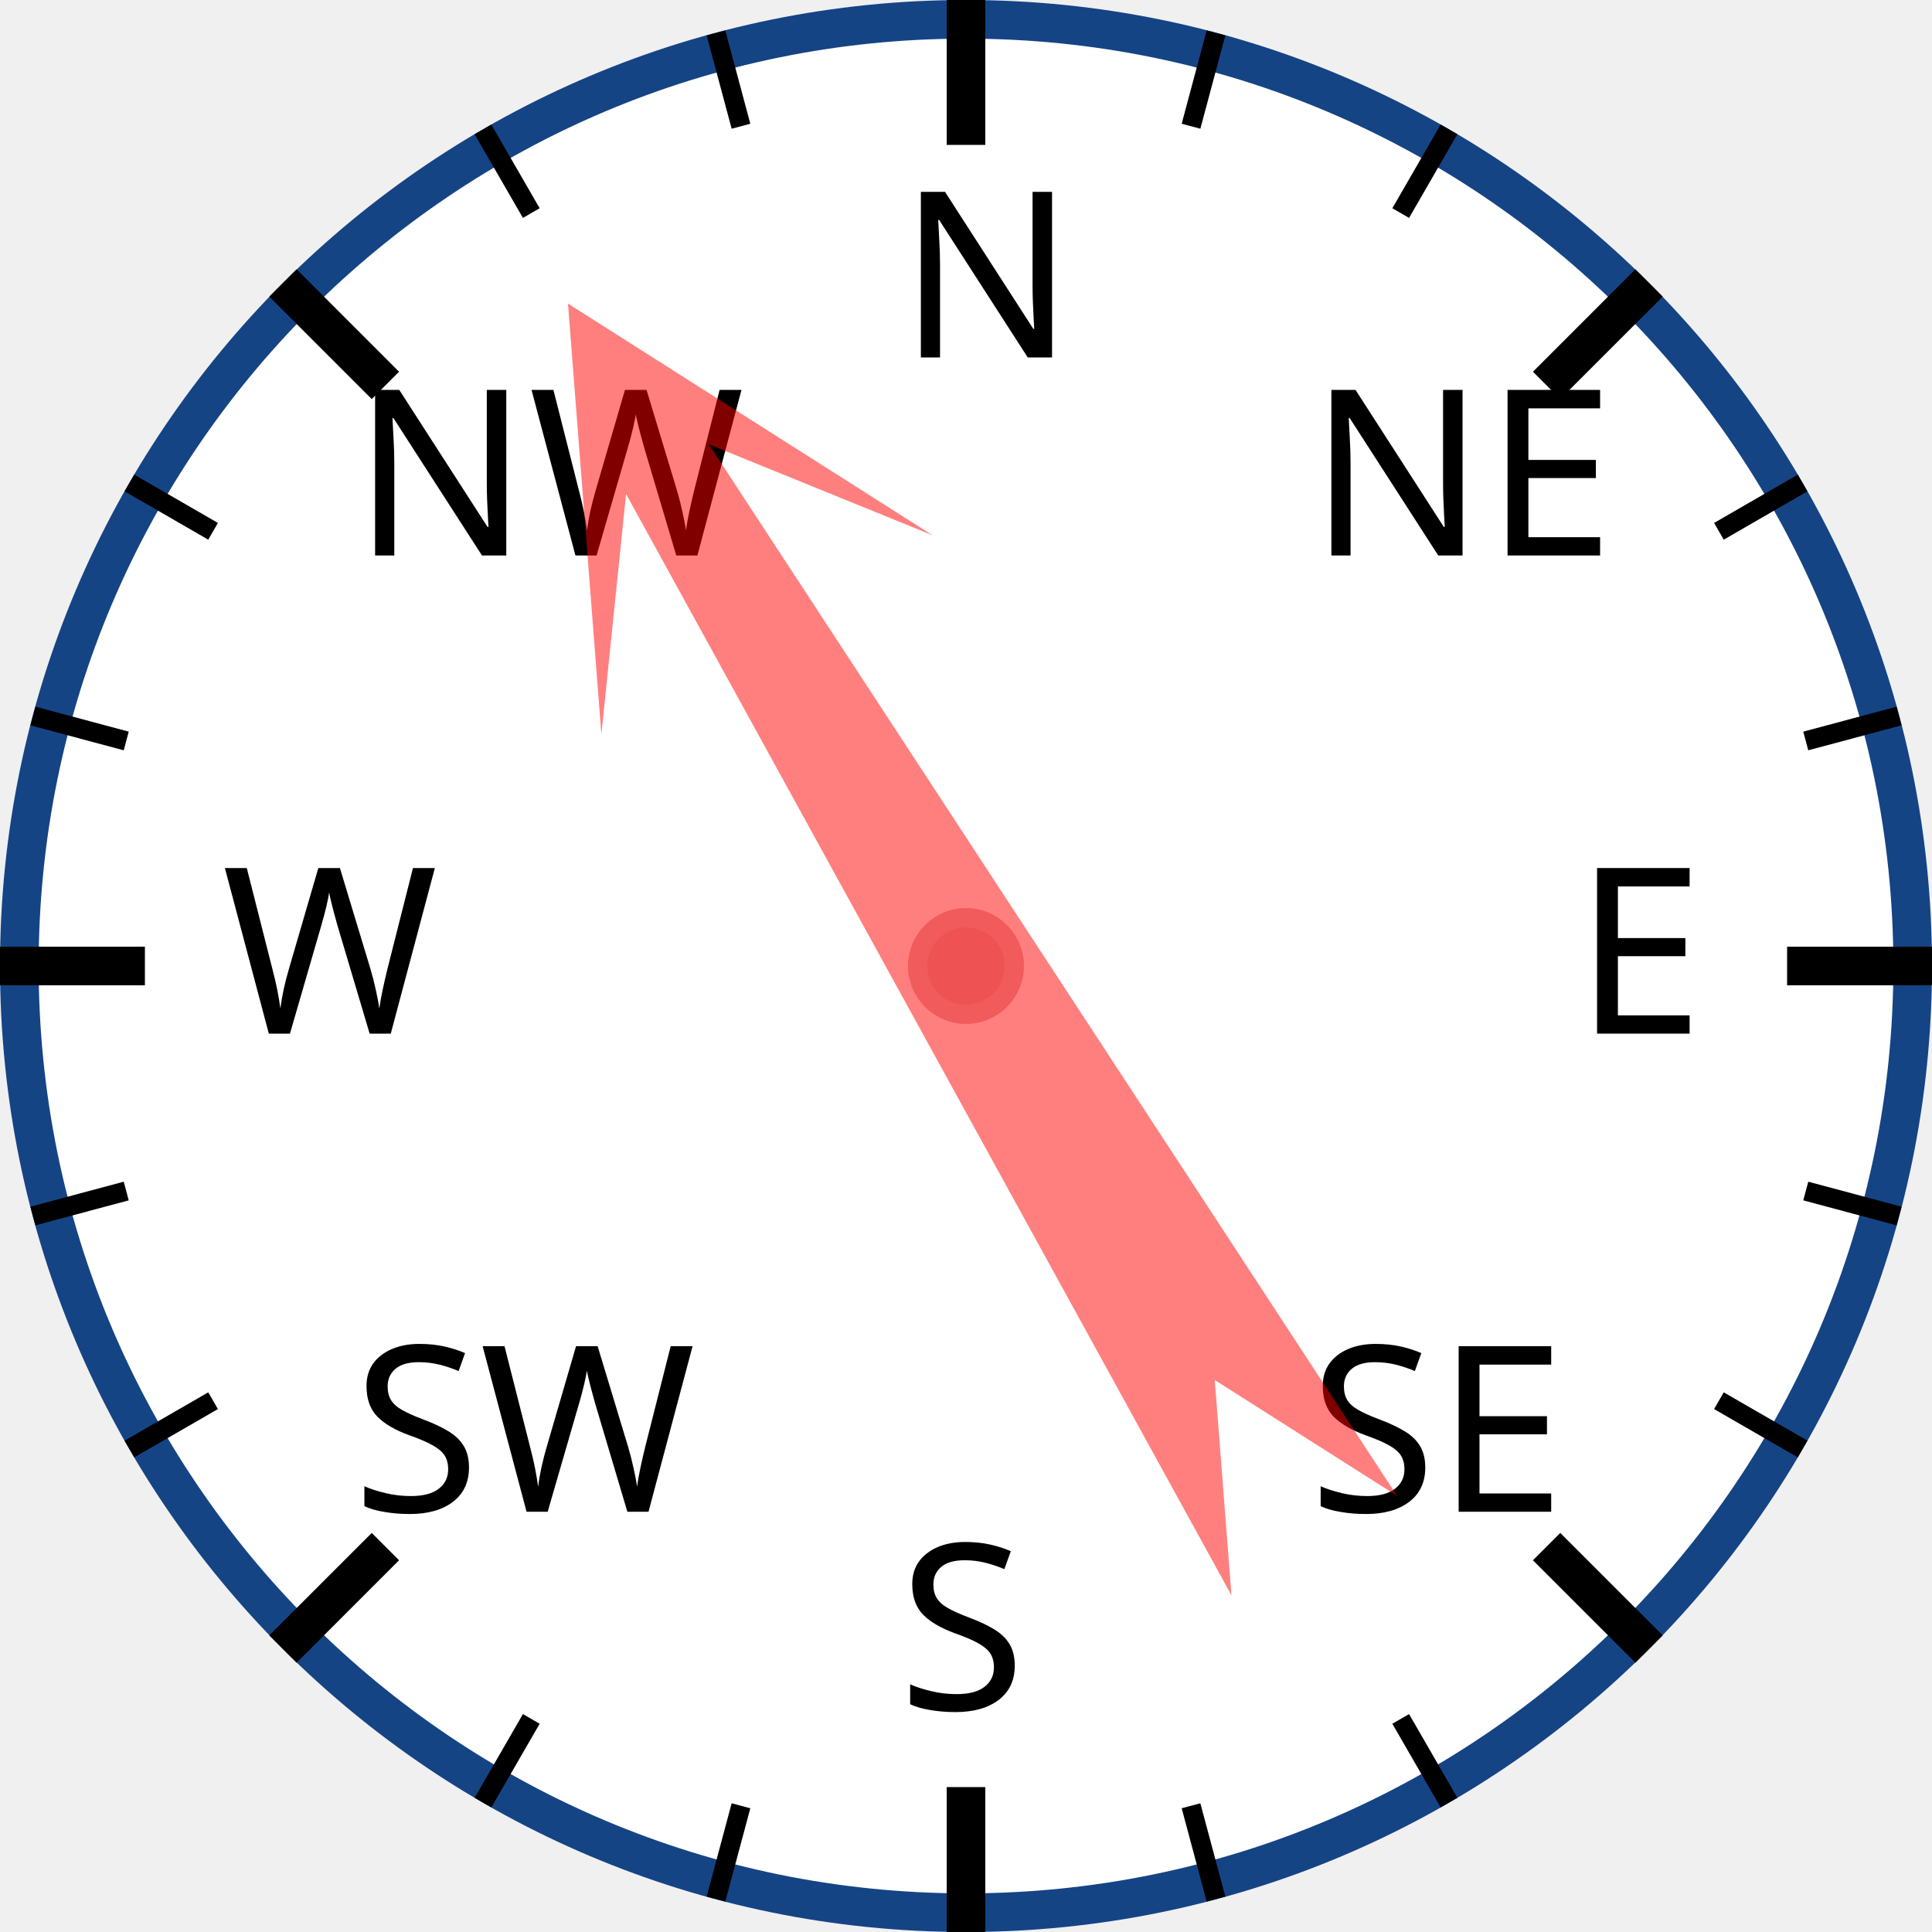
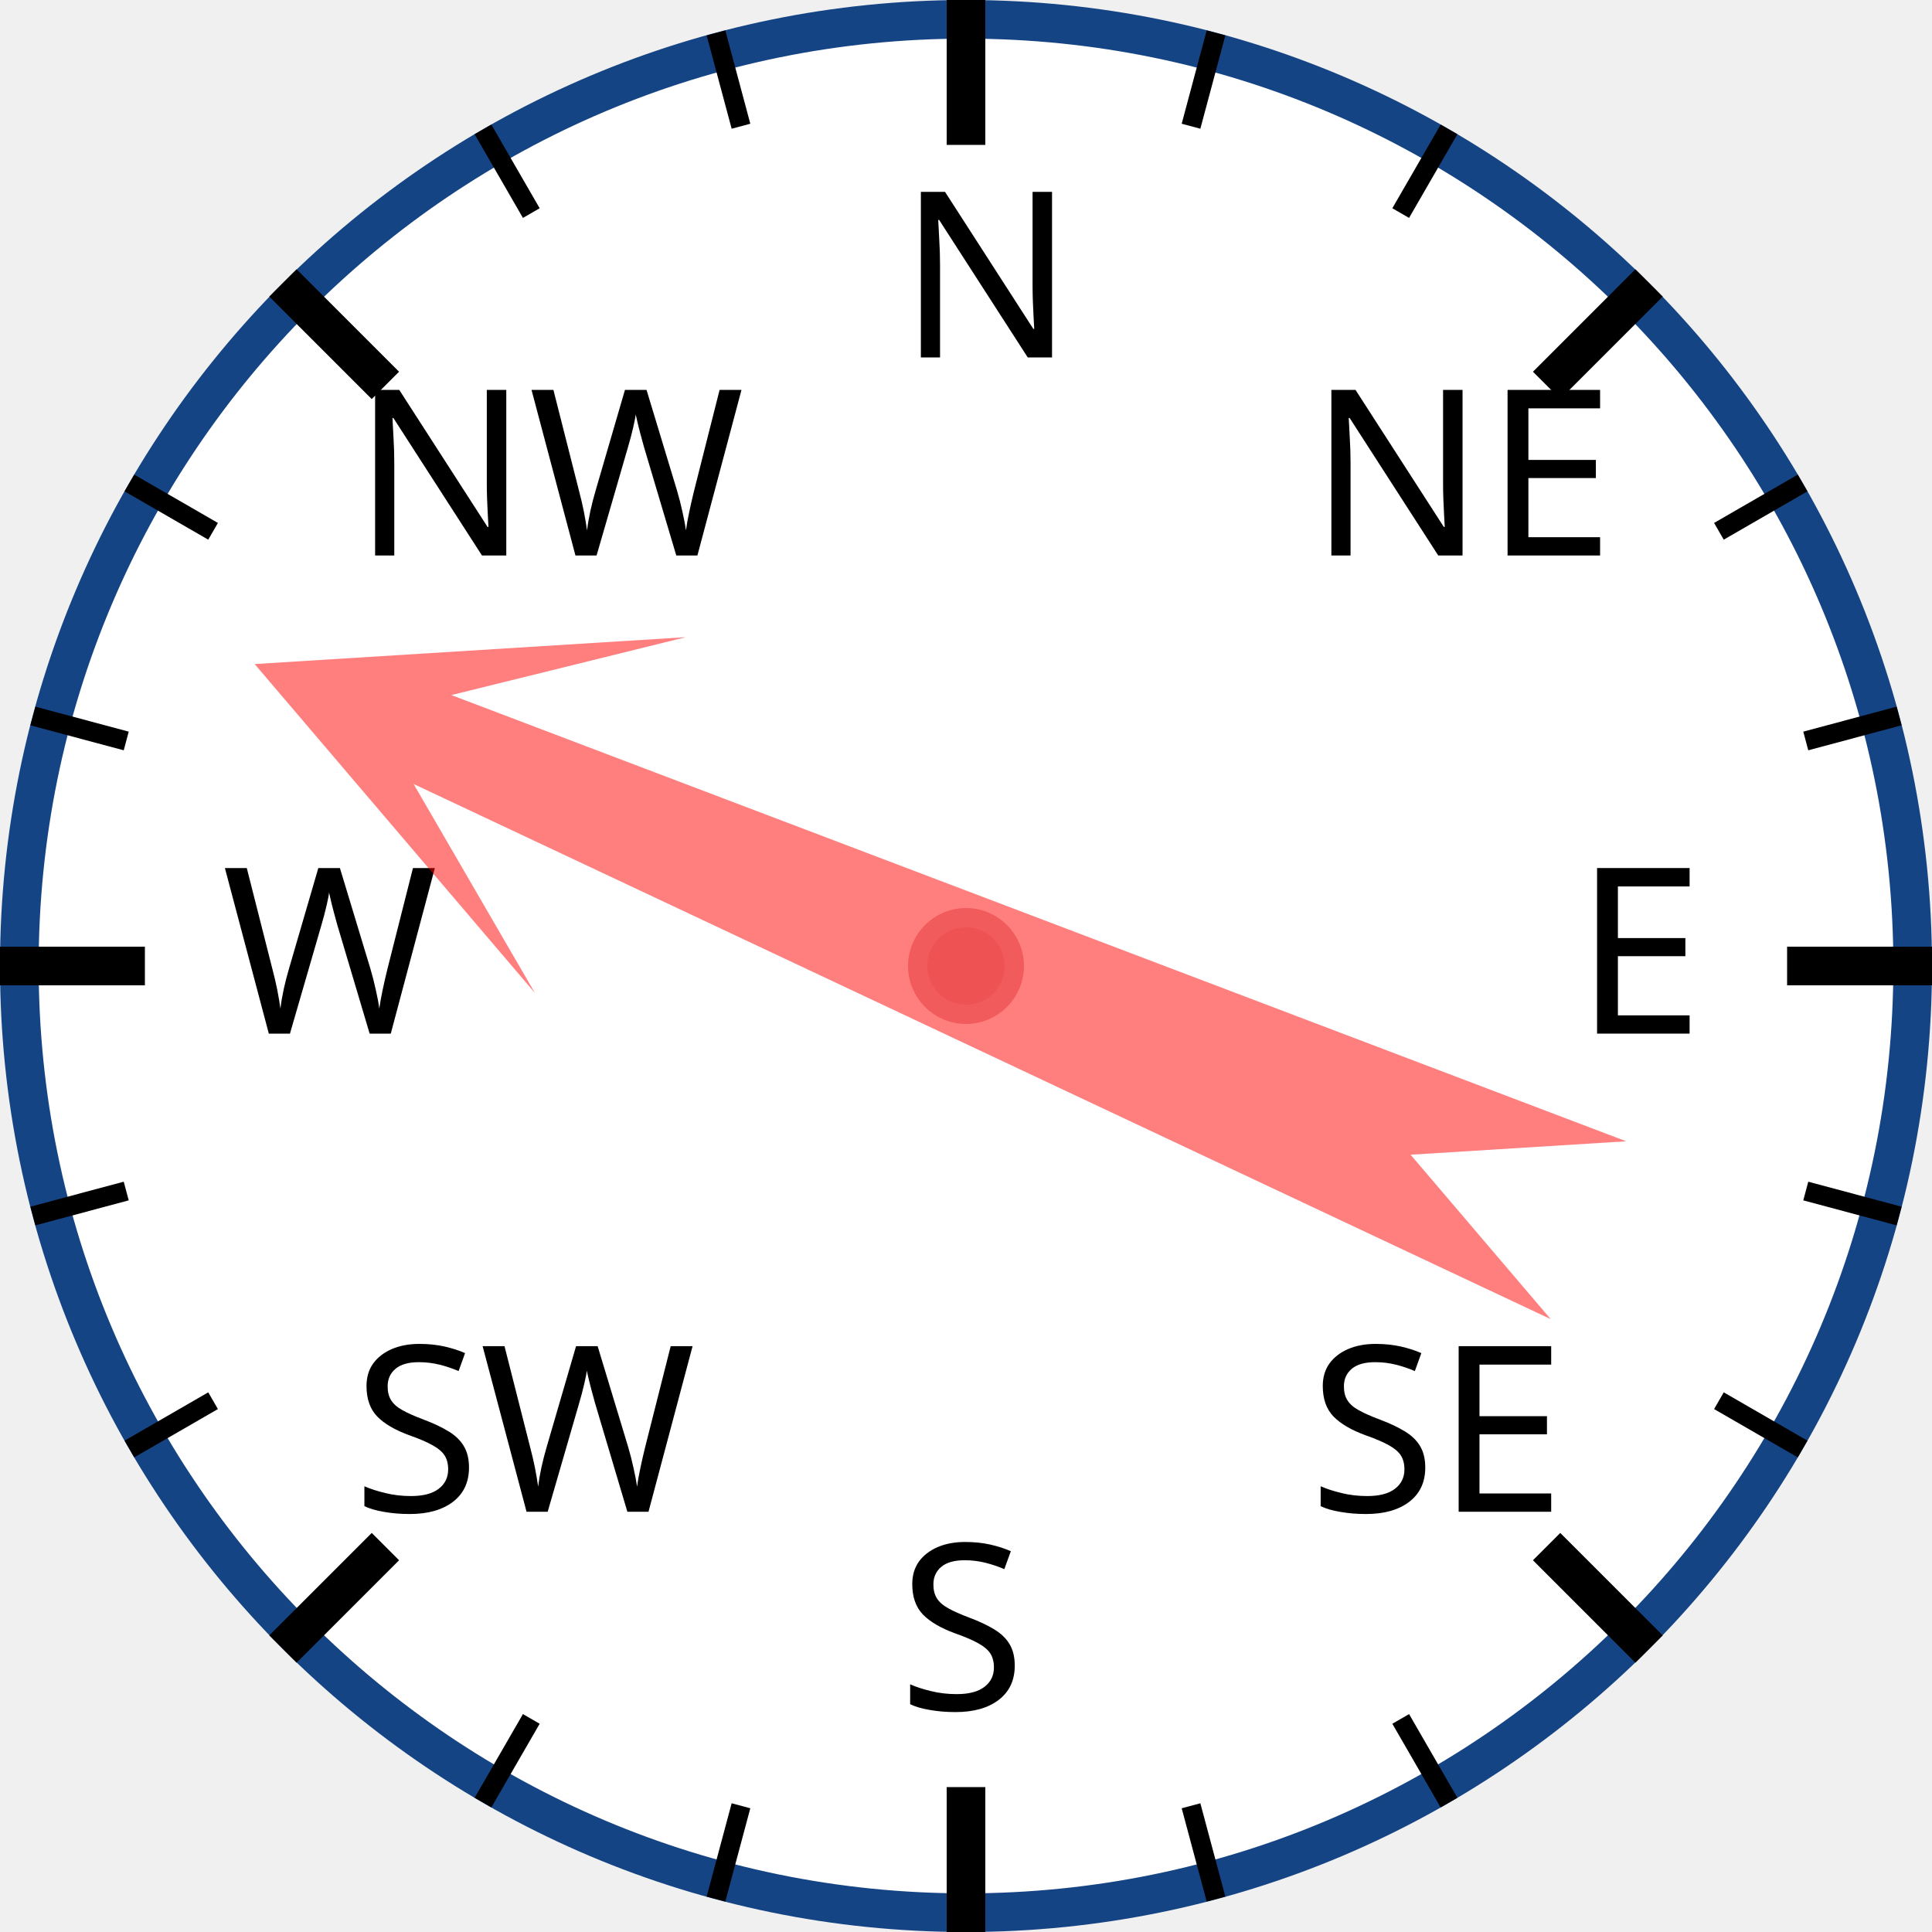
<svg xmlns="http://www.w3.org/2000/svg" width="120px" height="120px" viewBox="0 0 200 200">
  <circle cx="100" cy="100" r="98" style="fill: white; stroke: #154485; stroke-width: 4;" />
  <text x="93.0" y="37.0" style="font-family: sans-serif; font-size: 18pt;">N</text>
  <line x1="100.0" y1="0.0" x2="100.0" y2="15.0" style="stroke: black; stroke-width: 4;" />
  <line x1="74.118" y1="3.407" x2="76.706" y2="13.067" style="stroke: black; stroke-width: 2;" />
  <line x1="50" y1="13.397" x2="55" y2="22.058" style="stroke: black; stroke-width: 2;" />
  <text x="36.503" y="57.503" style="font-family: sans-serif; font-size: 18pt;">NW</text>
  <line x1="29.289" y1="29.289" x2="39.896" y2="39.896" style="stroke: black; stroke-width: 4;" />
  <line x1="13.397" y1="50" x2="22.058" y2="55" style="stroke: black; stroke-width: 2;" />
  <line x1="3.407" y1="74.118" x2="13.067" y2="76.706" style="stroke: black; stroke-width: 2;" />
  <text x="23.0" y="107.0" style="font-family: sans-serif; font-size: 18pt;">W</text>
  <line x1="0.0" y1="100.0" x2="15.0" y2="100.0" style="stroke: black; stroke-width: 4;" />
  <line x1="3.407" y1="125.882" x2="13.067" y2="123.294" style="stroke: black; stroke-width: 2;" />
  <line x1="13.397" y1="150" x2="22.058" y2="145" style="stroke: black; stroke-width: 2;" />
  <text x="36.503" y="156.497" style="font-family: sans-serif; font-size: 18pt;">SW</text>
  <line x1="29.289" y1="170.711" x2="39.896" y2="160.104" style="stroke: black; stroke-width: 4;" />
  <line x1="50" y1="186.603" x2="55" y2="177.942" style="stroke: black; stroke-width: 2;" />
  <line x1="74.118" y1="196.593" x2="76.706" y2="186.933" style="stroke: black; stroke-width: 2;" />
  <text x="93" y="177.0" style="font-family: sans-serif; font-size: 18pt;">S</text>
  <line x1="100" y1="200.0" x2="100" y2="185.0" style="stroke: black; stroke-width: 4;" />
  <line x1="125.882" y1="196.593" x2="123.294" y2="186.933" style="stroke: black; stroke-width: 2;" />
  <line x1="150.0" y1="186.603" x2="145.0" y2="177.942" style="stroke: black; stroke-width: 2;" />
  <text x="135.497" y="156.497" style="font-family: sans-serif; font-size: 18pt;">SE</text>
  <line x1="170.711" y1="170.711" x2="160.104" y2="160.104" style="stroke: black; stroke-width: 4;" />
  <line x1="186.603" y1="150" x2="177.942" y2="145" style="stroke: black; stroke-width: 2;" />
  <line x1="196.593" y1="125.882" x2="186.933" y2="123.294" style="stroke: black; stroke-width: 2;" />
  <text x="163.0" y="107" style="font-family: sans-serif; font-size: 18pt;">E</text>
  <line x1="200.0" y1="100" x2="185.0" y2="100" style="stroke: black; stroke-width: 4;" />
  <line x1="196.593" y1="74.118" x2="186.933" y2="76.706" style="stroke: black; stroke-width: 2;" />
  <line x1="186.603" y1="50" x2="177.942" y2="55" style="stroke: black; stroke-width: 2;" />
  <text x="135.497" y="57.503" style="font-family: sans-serif; font-size: 18pt;">NE</text>
  <line x1="170.711" y1="29.289" x2="160.104" y2="39.896" style="stroke: black; stroke-width: 4;" />
  <line x1="150" y1="13.397" x2="145" y2="22.058" style="stroke: black; stroke-width: 2;" />
  <line x1="125.882" y1="3.407" x2="123.294" y2="13.067" style="stroke: black; stroke-width: 2;" />
-   <polygon points="100 20 120 60 105 40 110 170 100 150 90 170 95 40 80 60" style="fill: red; fill-opacity: 0.5;" transform="rotate(329,100,100)" />
+   <polygon points="100 20 120 60 105 40 110 170 100 150 90 170 95 40 80 60" style="fill: red; fill-opacity: 0.5;" transform="rotate(293,100,100)" />
  <circle cx="100" cy="100" r="5" style="fill: #EE5252; stroke: #F25B5B; stroke-width: 2;" />
</svg>
